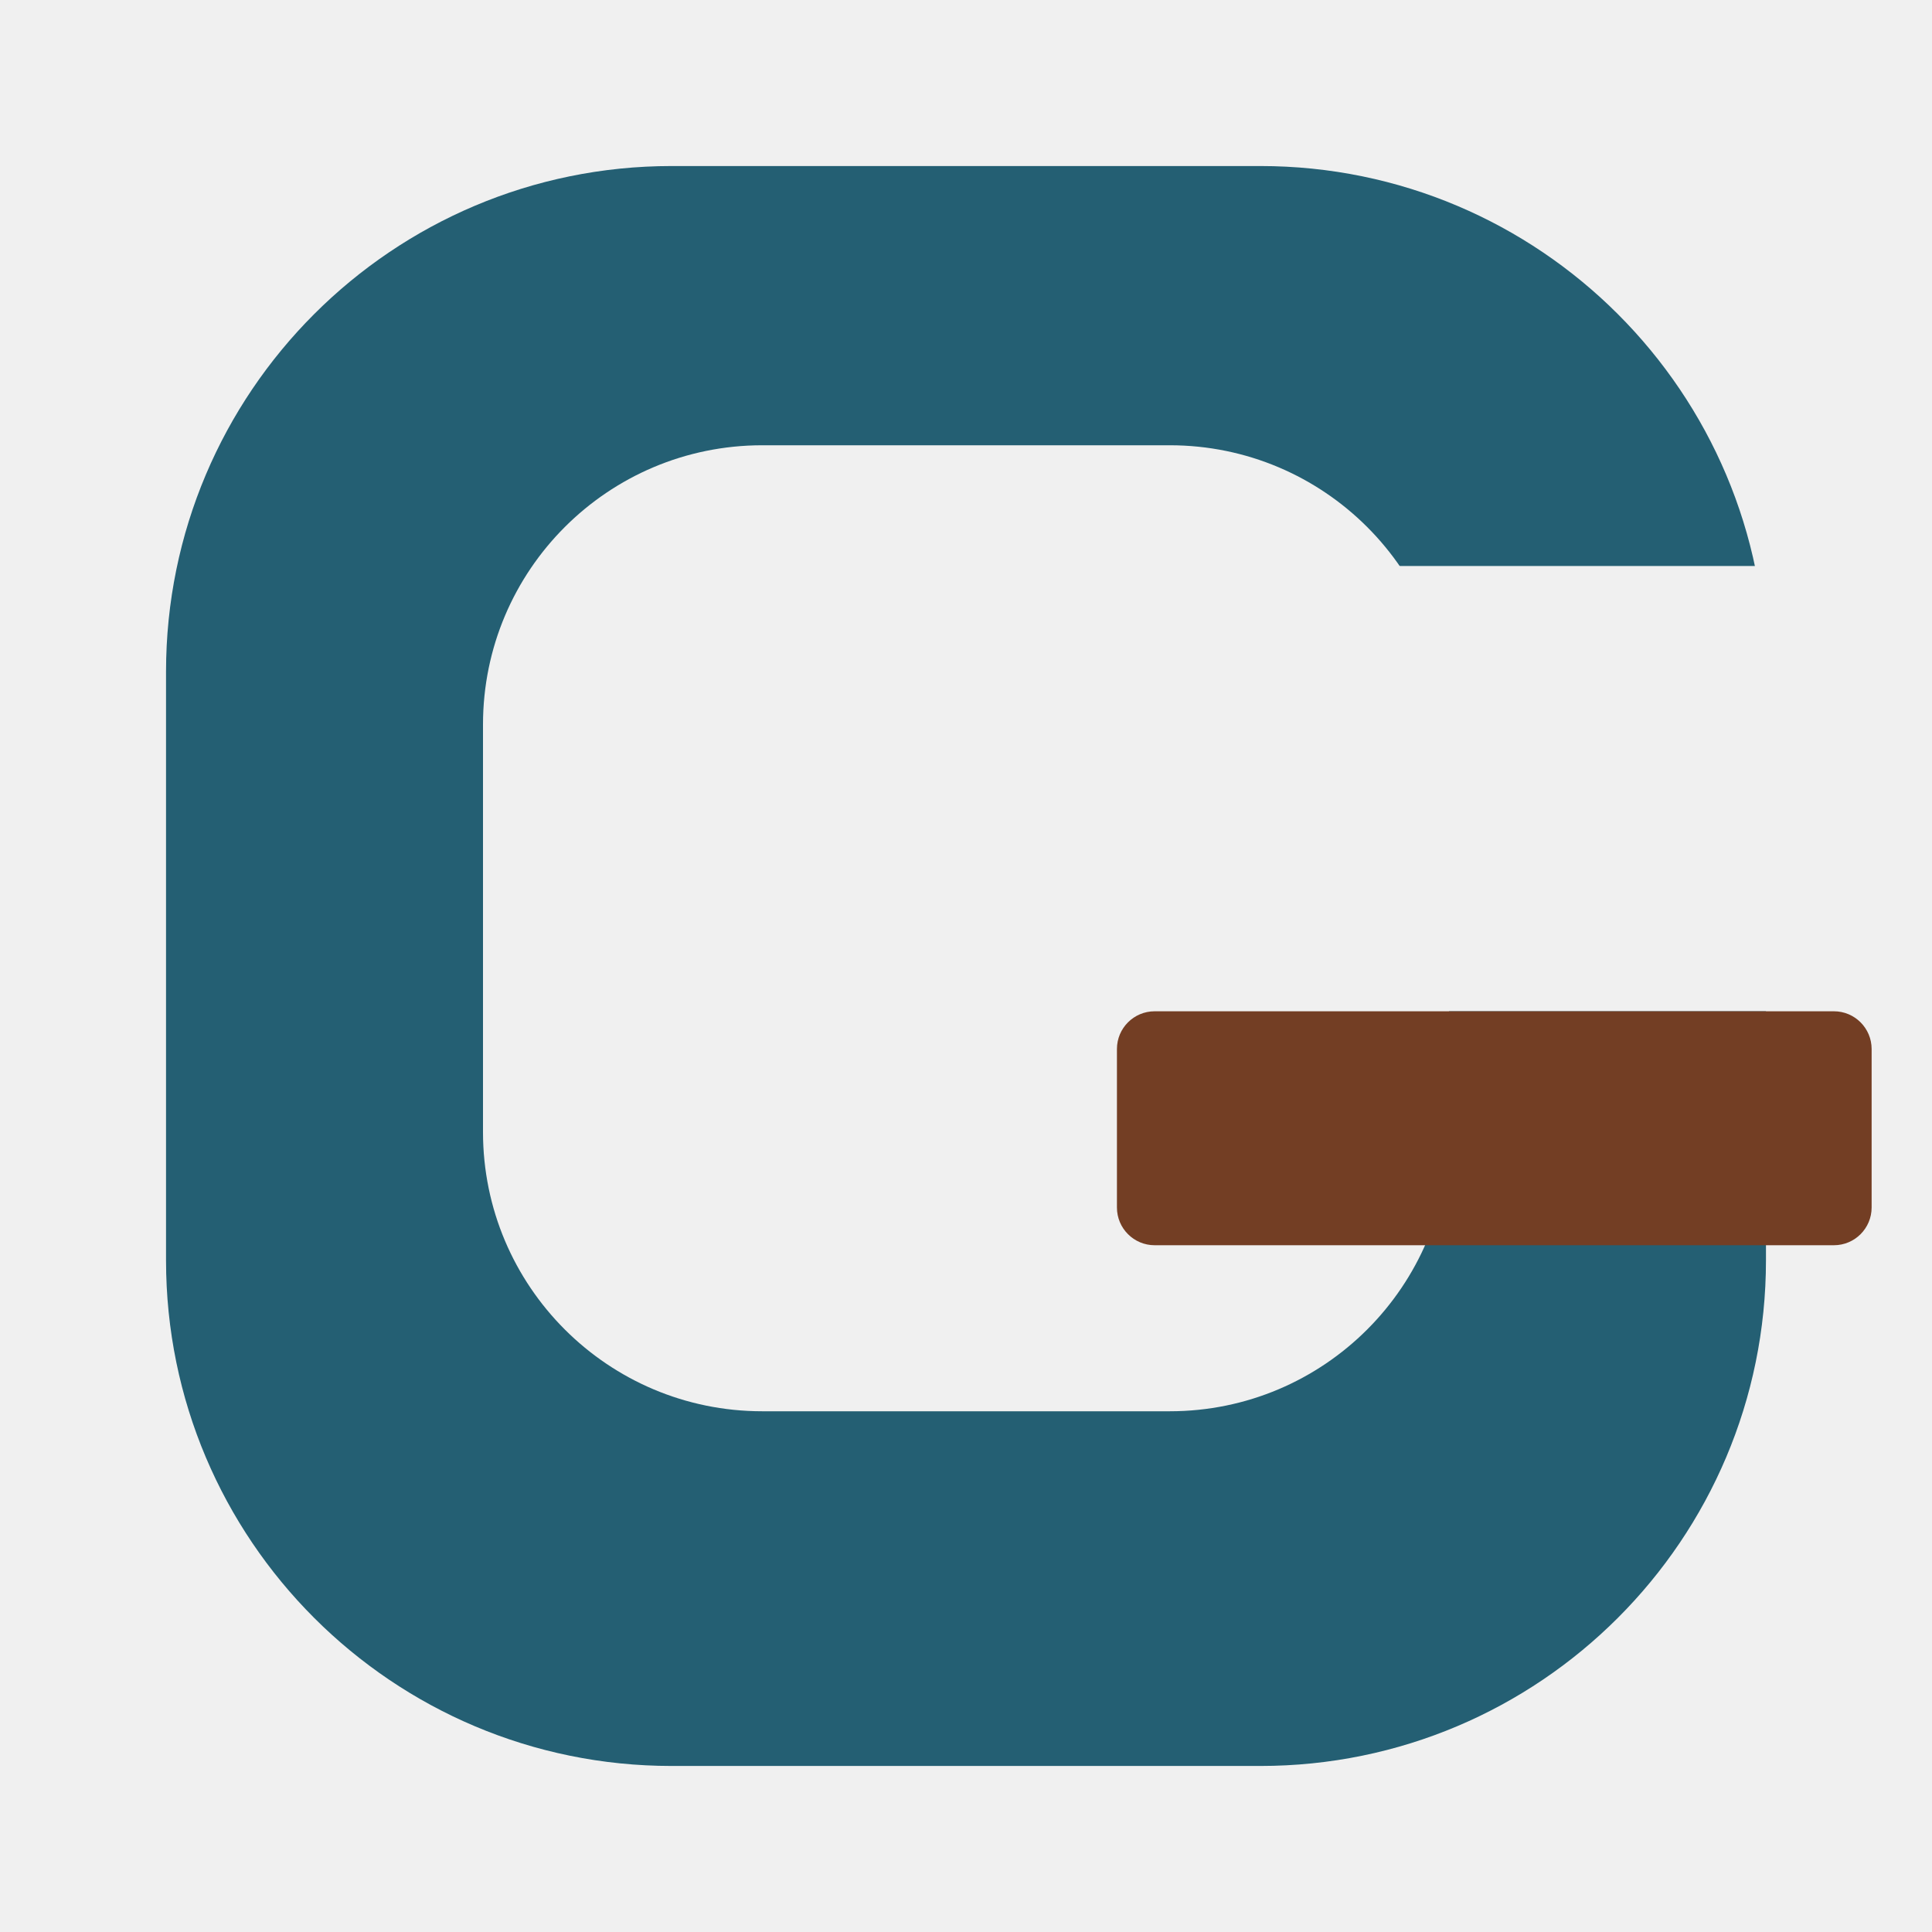
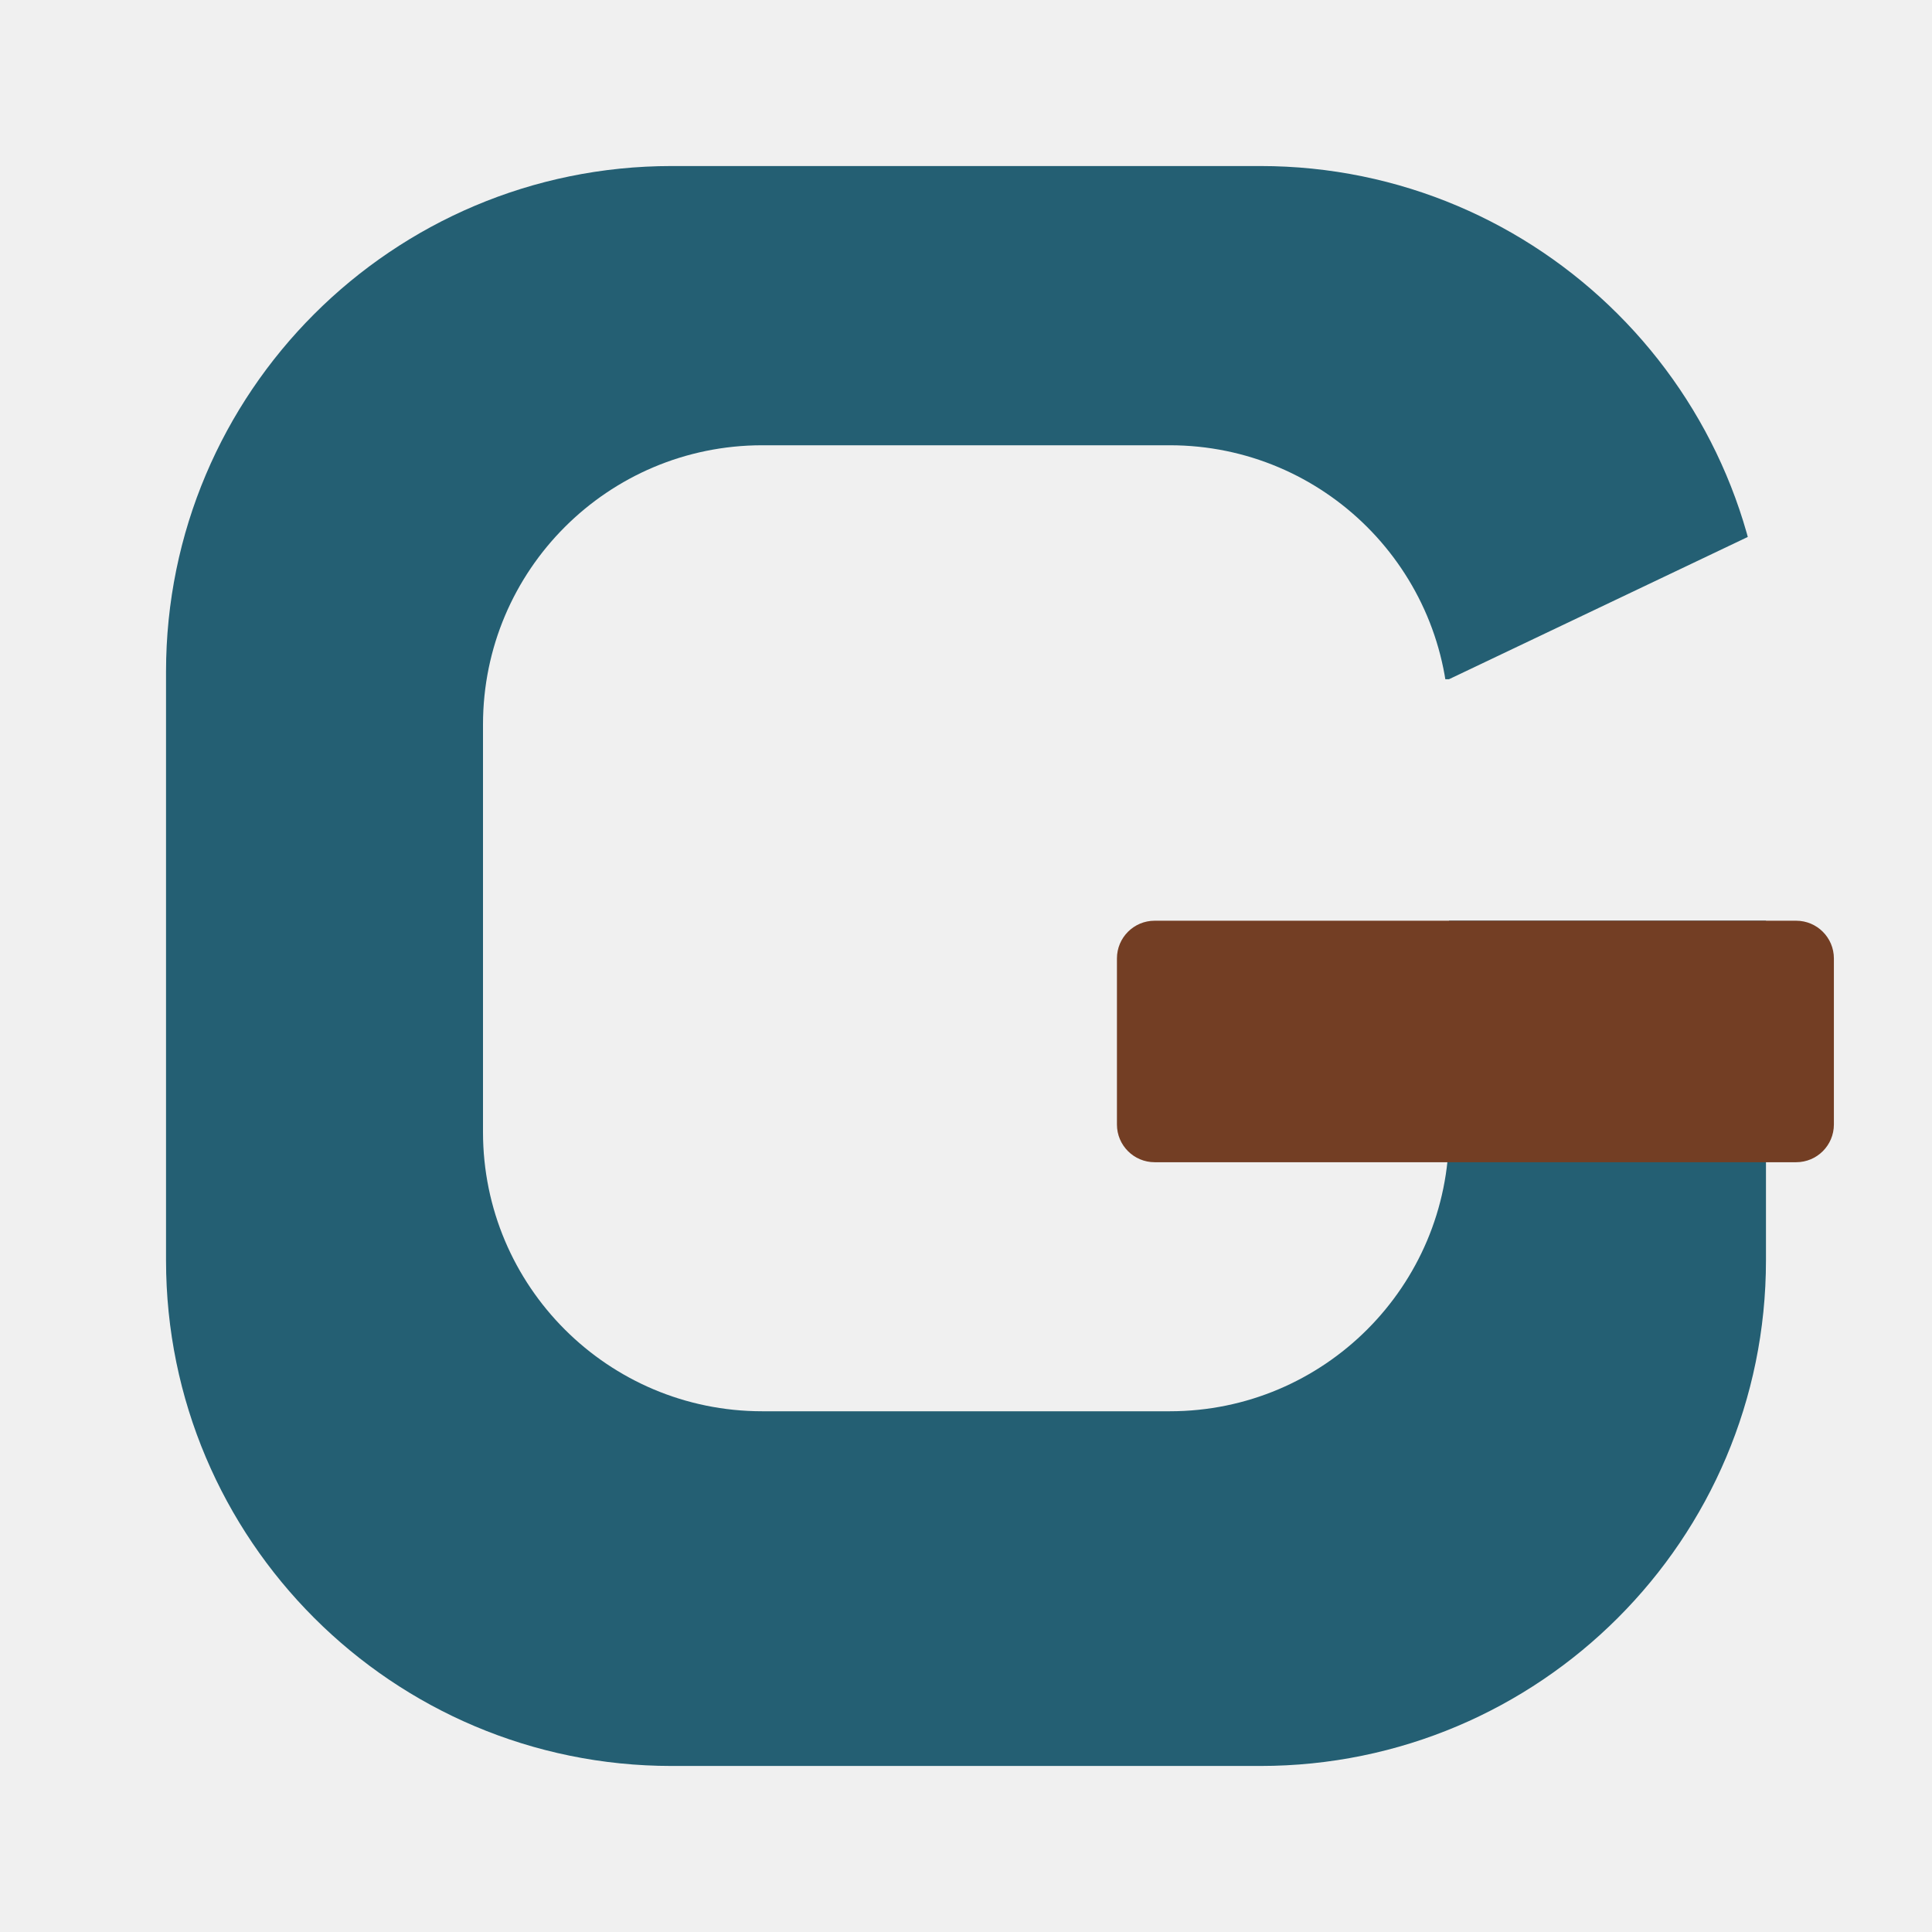
<svg xmlns="http://www.w3.org/2000/svg" viewBox="0 0 512 512" width="512" height="512" role="img" aria-label="Gradr">
  <defs>
    <mask id="light-ring" maskUnits="userSpaceOnUse" x="0" y="0" width="512" height="512">
      <rect width="512" height="512" fill="#000" />
      <path d="M 178 44 H 334 A 134 134 0 0 1 468 178 V 334 A 134 134 0 0 1 334 468 H 178 A 134 134 0 0 1 44 334 V 178 A 134 134 0 0 1 178 44 Z" fill="#fff" />
      <path d="M 202 118 H 310 A 74 74 0 0 1 384 192 V 300 A 74 74 0 0 1 310 374 H 202 A 74 74 0 0 1 128 300 V 192 A 74 74 0 0 1 202 118 Z" fill="#000" />
-       <path d="M 262 214 L 352 150 L 512 150 L 512 268 L 262 268 Z" fill="#000" />
+       <path d="M 384 180 L 468 140 L 512 140 L 512 244 L 262 244 L 262 180 Z" fill="#000" />
    </mask>
  </defs>
  <rect width="512" height="512" fill="#245F73" mask="url(#light-ring)" />
-   <rect x="296" y="268" width="200" height="62" rx="10" fill="#733E24" />
+   <rect x="296" y="244" width="190" height="64" rx="10" fill="#733E24" />
</svg>
